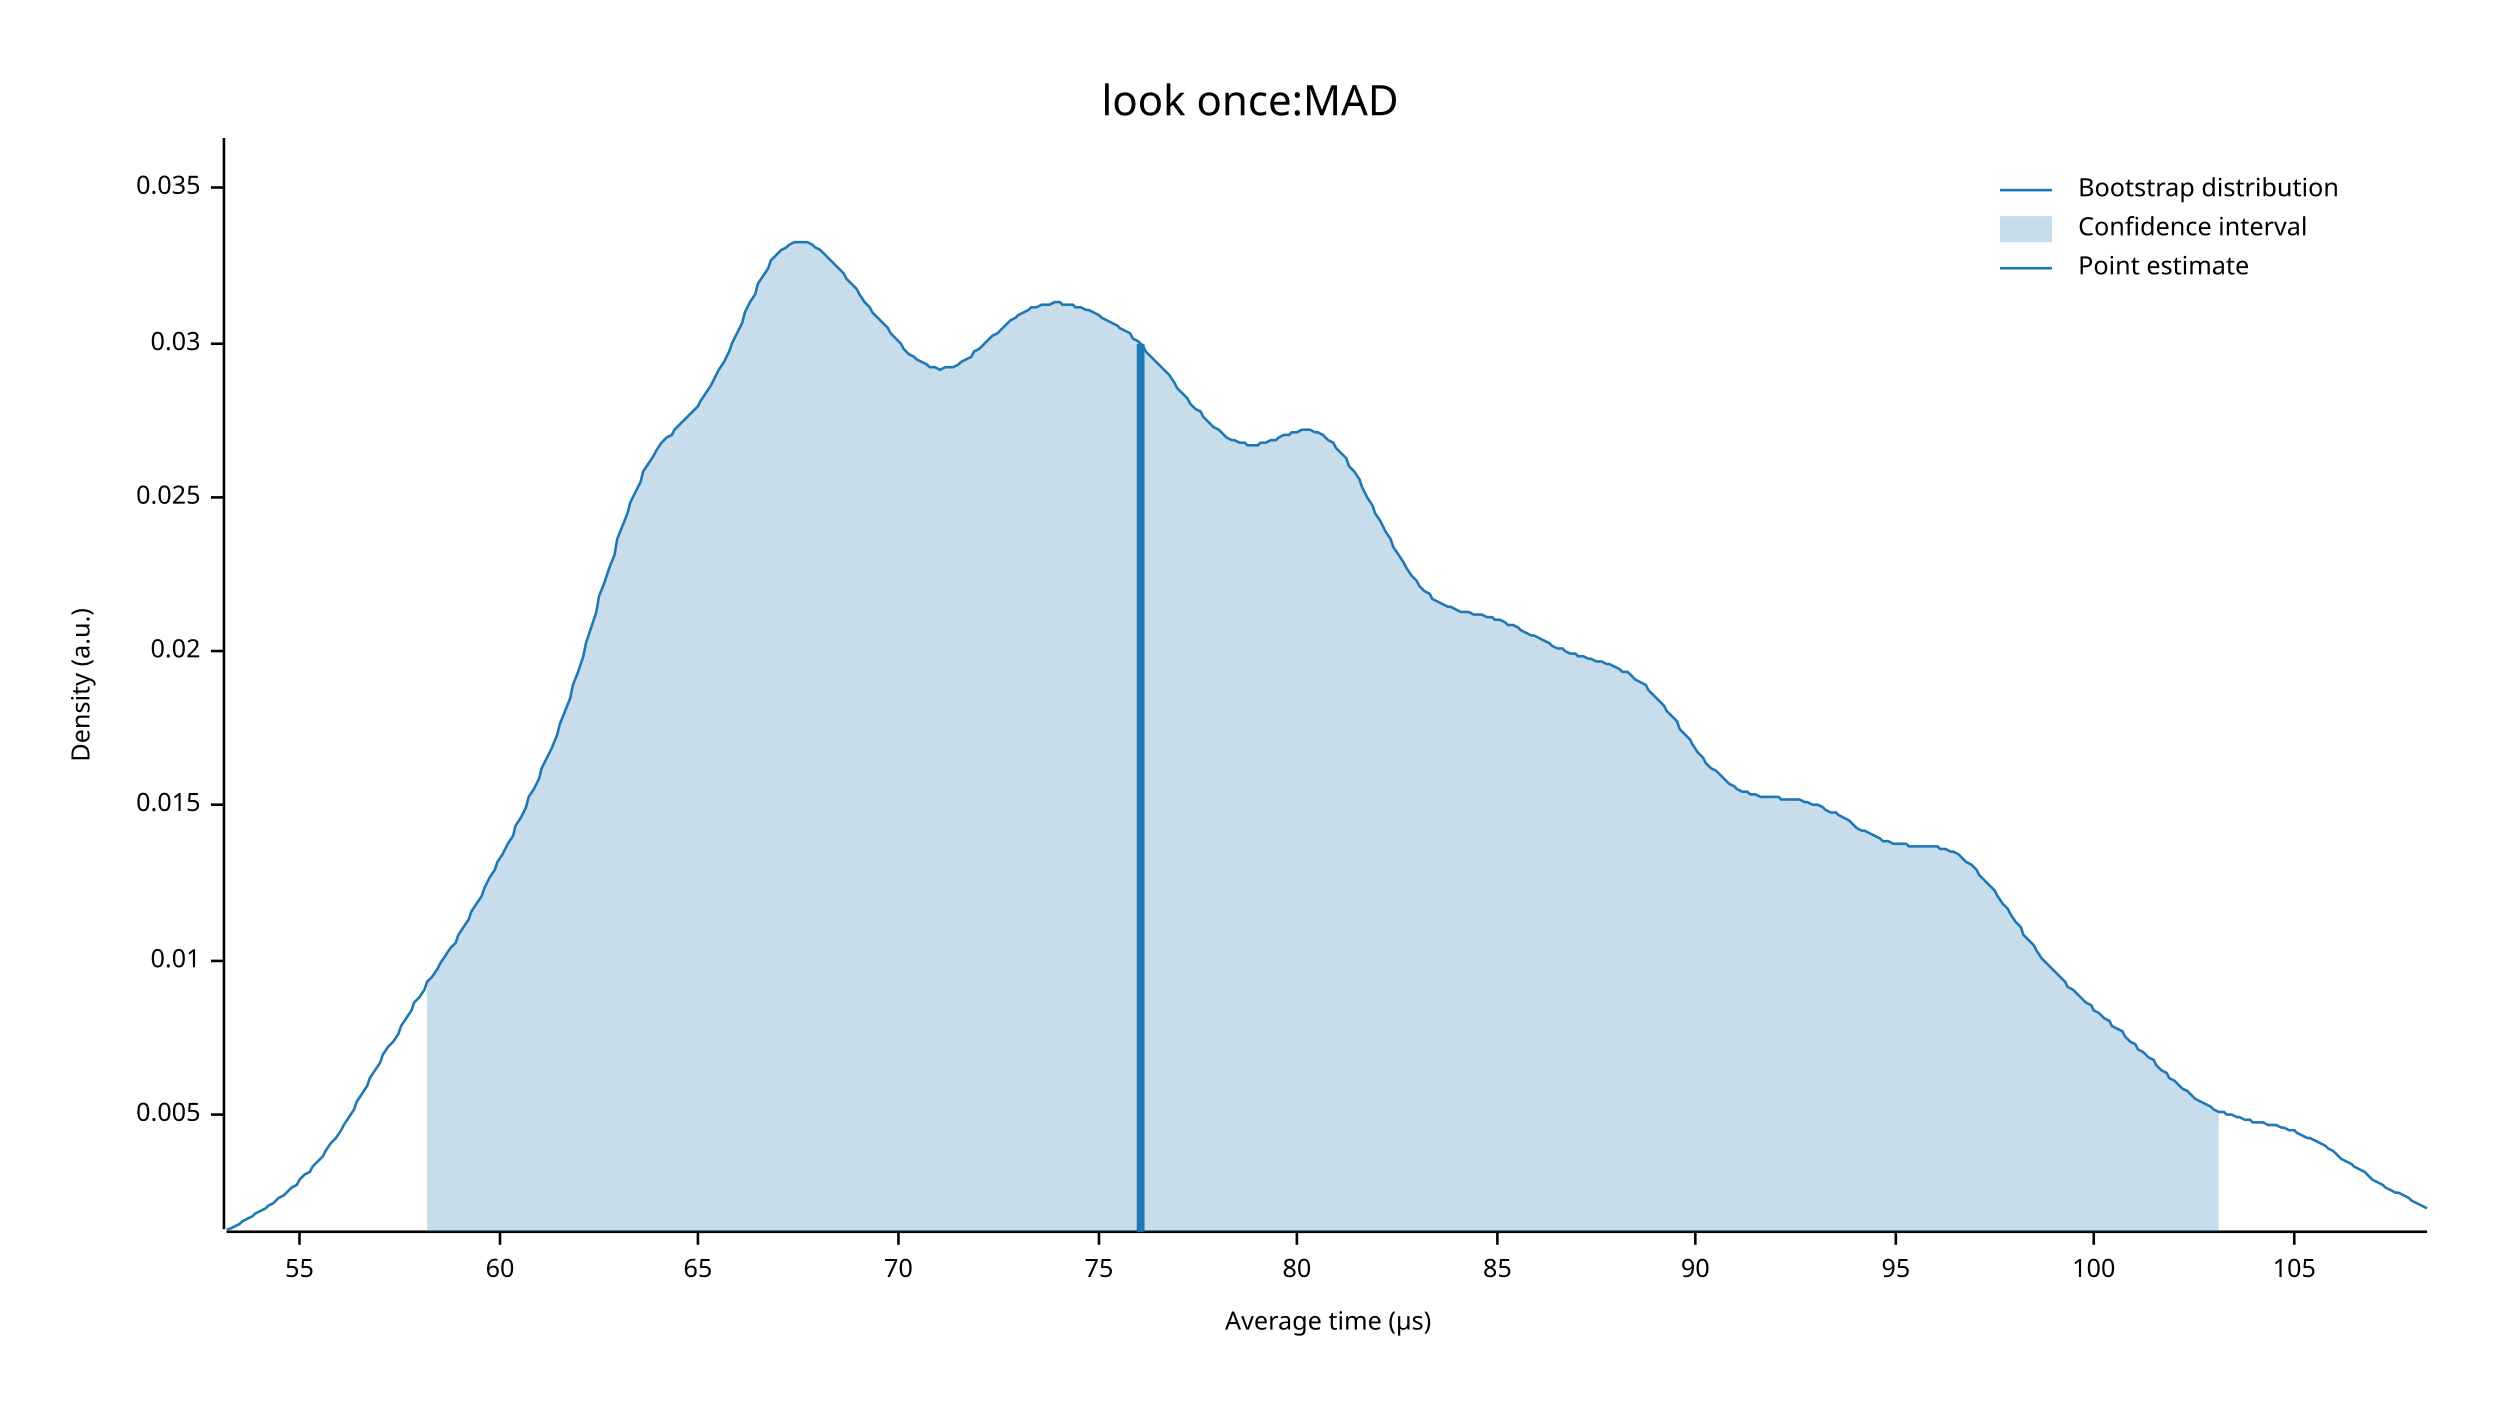
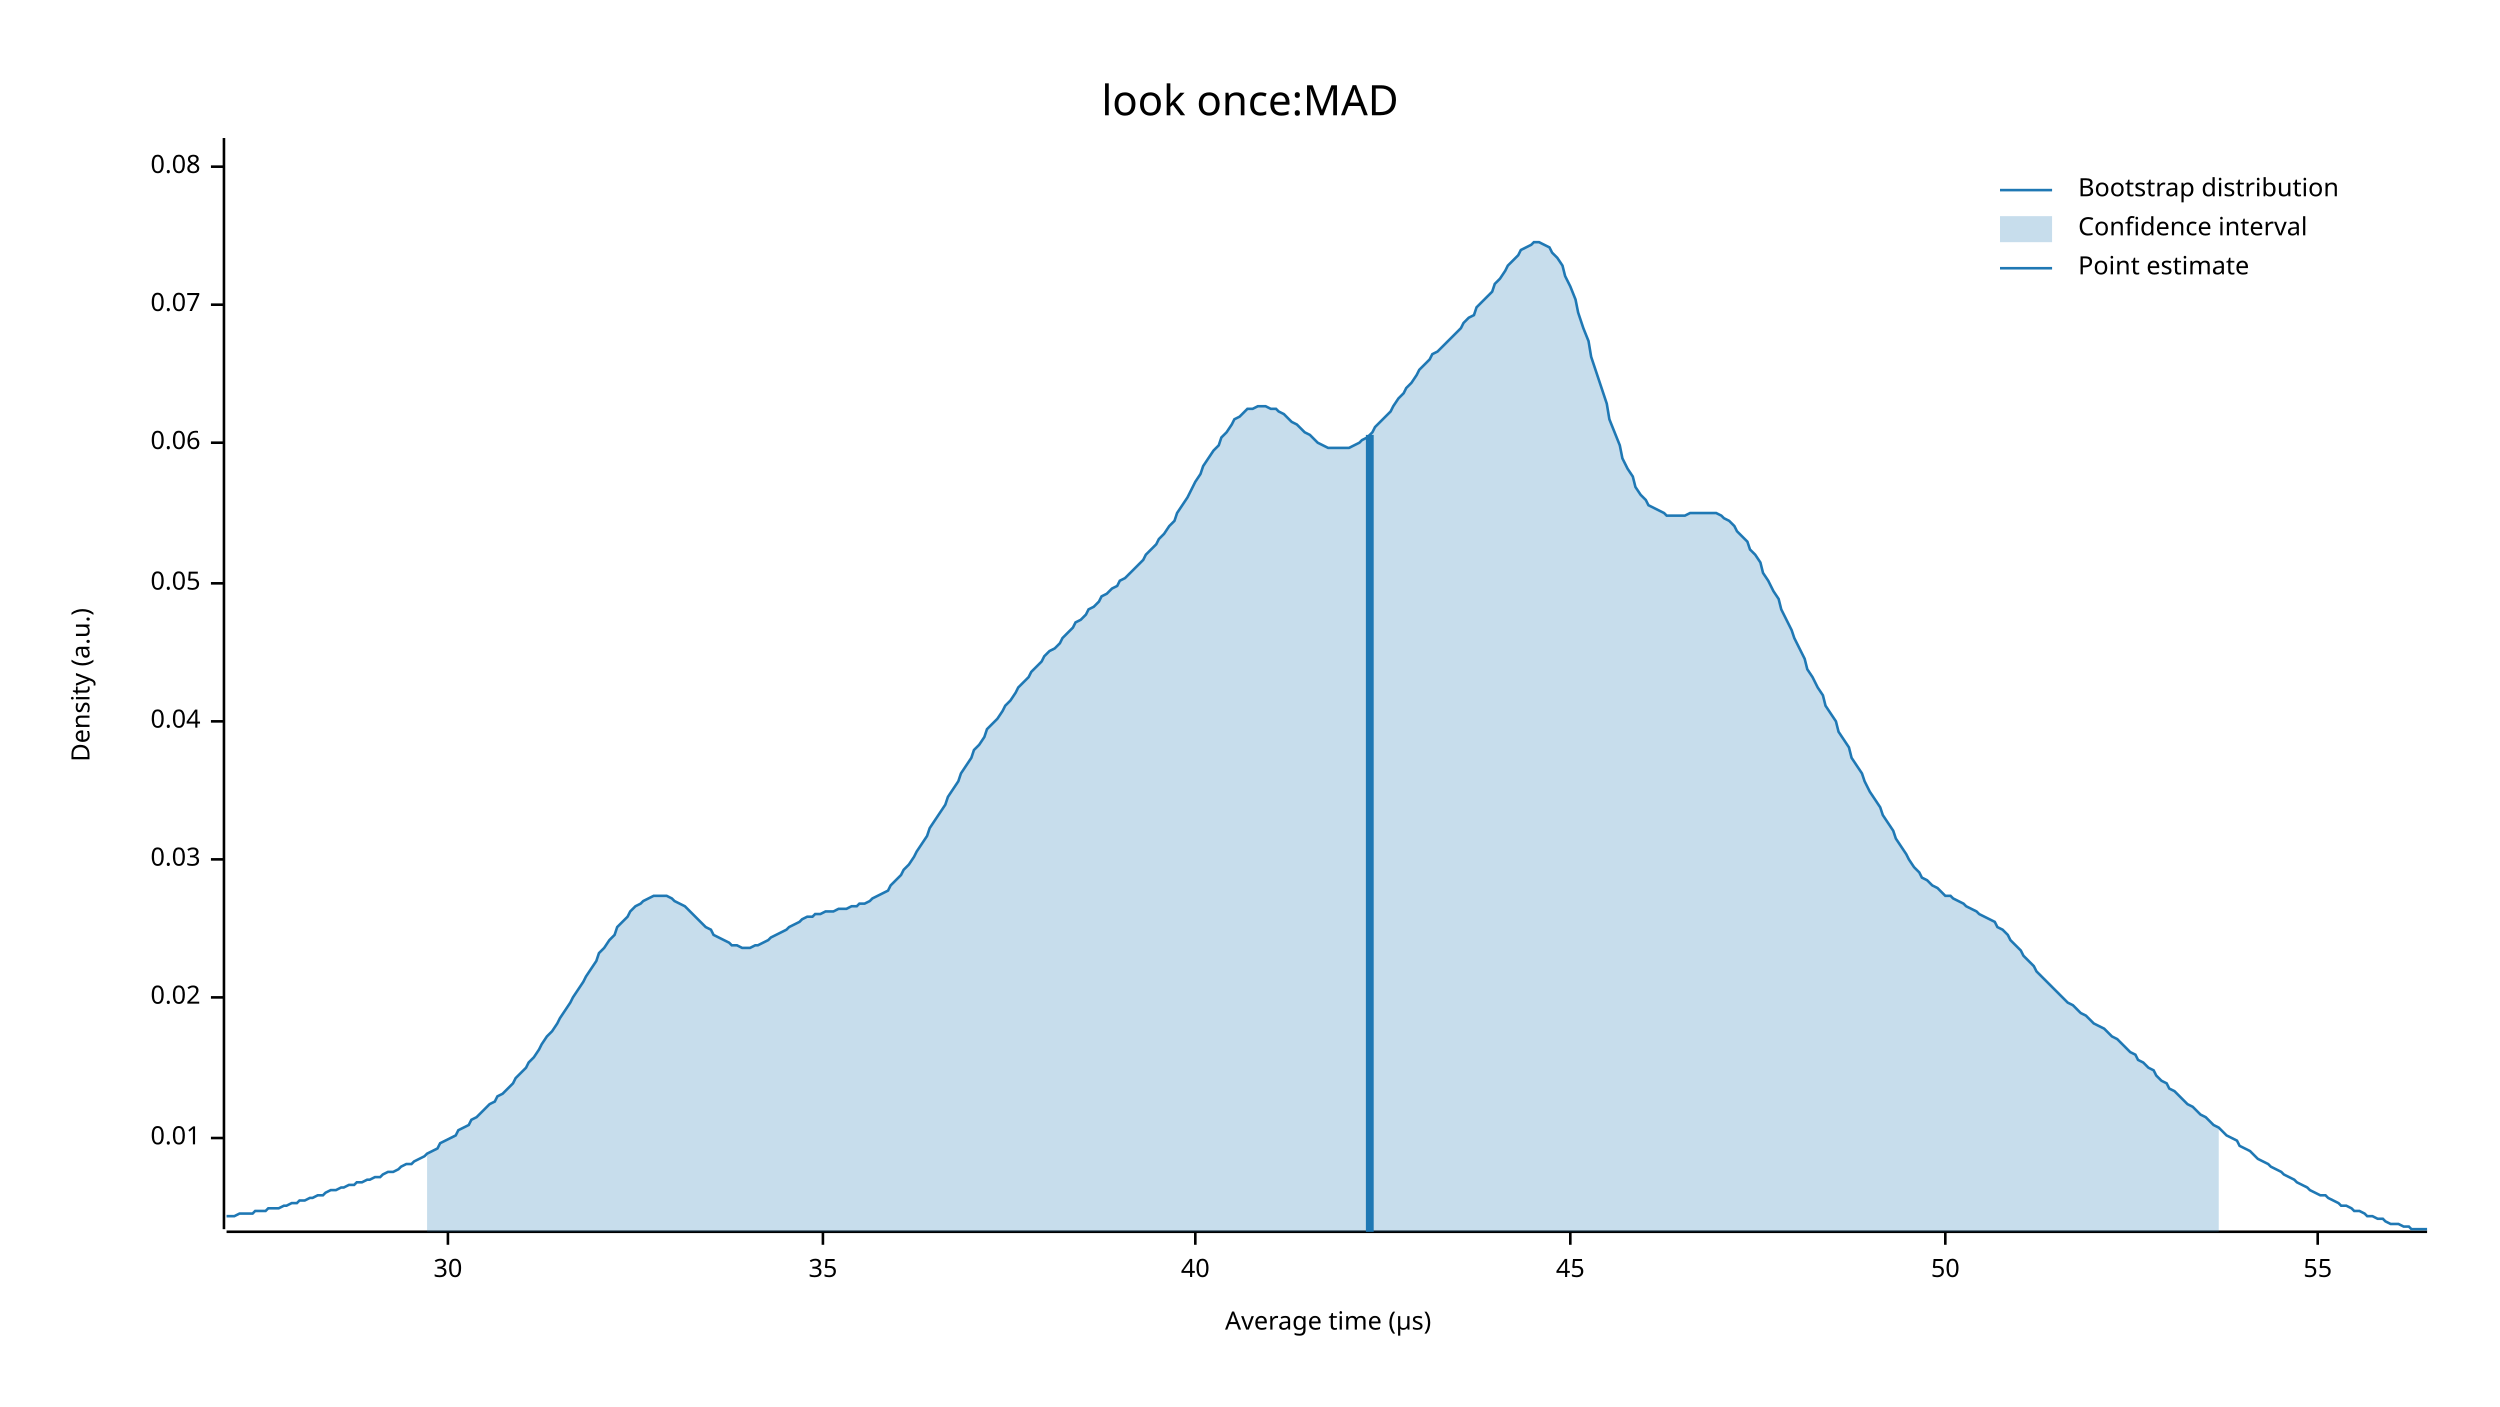
<svg xmlns="http://www.w3.org/2000/svg" width="960" height="540" viewBox="0 0 960 540">
  <text x="480" y="32" dy="0.76em" text-anchor="middle" font-family="sans-serif" font-size="16.129" opacity="1" fill="#000000">
look once:MAD
</text>
  <text x="27" y="263" dy="0.76em" text-anchor="middle" font-family="sans-serif" font-size="9.677" opacity="1" fill="#000000" transform="rotate(270, 27, 263)">
Density (a.u.)
</text>
  <text x="510" y="513" dy="-0.5ex" text-anchor="middle" font-family="sans-serif" font-size="9.677" opacity="1" fill="#000000">
Average time (µs)
</text>
  <polyline fill="none" opacity="1" stroke="#000000" stroke-width="1" points="86,53 86,472 " />
-   <text x="77" y="428" dy="0.5ex" text-anchor="end" font-family="sans-serif" font-size="9.677" opacity="1" fill="#000000">
- 0.005
- </text>
-   <polyline fill="none" opacity="1" stroke="#000000" stroke-width="1" points="81,428 86,428 " />
-   <text x="77" y="369" dy="0.5ex" text-anchor="end" font-family="sans-serif" font-size="9.677" opacity="1" fill="#000000">
+   <text x="77" y="437" dy="0.5ex" text-anchor="end" font-family="sans-serif" font-size="9.677" opacity="1" fill="#000000">
0.01
</text>
-   <polyline fill="none" opacity="1" stroke="#000000" stroke-width="1" points="81,369 86,369 " />
-   <text x="77" y="309" dy="0.5ex" text-anchor="end" font-family="sans-serif" font-size="9.677" opacity="1" fill="#000000">
- 0.015
- </text>
-   <polyline fill="none" opacity="1" stroke="#000000" stroke-width="1" points="81,309 86,309 " />
-   <text x="77" y="250" dy="0.5ex" text-anchor="end" font-family="sans-serif" font-size="9.677" opacity="1" fill="#000000">
+   <polyline fill="none" opacity="1" stroke="#000000" stroke-width="1" points="81,437 86,437 " />
+   <text x="77" y="383" dy="0.5ex" text-anchor="end" font-family="sans-serif" font-size="9.677" opacity="1" fill="#000000">
0.02
</text>
-   <polyline fill="none" opacity="1" stroke="#000000" stroke-width="1" points="81,250 86,250 " />
-   <text x="77" y="191" dy="0.5ex" text-anchor="end" font-family="sans-serif" font-size="9.677" opacity="1" fill="#000000">
- 0.025
- </text>
-   <polyline fill="none" opacity="1" stroke="#000000" stroke-width="1" points="81,191 86,191 " />
-   <text x="77" y="132" dy="0.5ex" text-anchor="end" font-family="sans-serif" font-size="9.677" opacity="1" fill="#000000">
+   <polyline fill="none" opacity="1" stroke="#000000" stroke-width="1" points="81,383 86,383 " />
+   <text x="77" y="330" dy="0.5ex" text-anchor="end" font-family="sans-serif" font-size="9.677" opacity="1" fill="#000000">
0.03
</text>
-   <polyline fill="none" opacity="1" stroke="#000000" stroke-width="1" points="81,132 86,132 " />
-   <text x="77" y="72" dy="0.5ex" text-anchor="end" font-family="sans-serif" font-size="9.677" opacity="1" fill="#000000">
- 0.035
+   <polyline fill="none" opacity="1" stroke="#000000" stroke-width="1" points="81,330 86,330 " />
+   <text x="77" y="277" dy="0.5ex" text-anchor="end" font-family="sans-serif" font-size="9.677" opacity="1" fill="#000000">
+ 0.04
</text>
-   <polyline fill="none" opacity="1" stroke="#000000" stroke-width="1" points="81,72 86,72 " />
+   <polyline fill="none" opacity="1" stroke="#000000" stroke-width="1" points="81,277 86,277 " />
+   <text x="77" y="224" dy="0.5ex" text-anchor="end" font-family="sans-serif" font-size="9.677" opacity="1" fill="#000000">
+ 0.05
+ </text>
+   <polyline fill="none" opacity="1" stroke="#000000" stroke-width="1" points="81,224 86,224 " />
+   <text x="77" y="170" dy="0.5ex" text-anchor="end" font-family="sans-serif" font-size="9.677" opacity="1" fill="#000000">
+ 0.06
+ </text>
+   <polyline fill="none" opacity="1" stroke="#000000" stroke-width="1" points="81,170 86,170 " />
+   <text x="77" y="117" dy="0.5ex" text-anchor="end" font-family="sans-serif" font-size="9.677" opacity="1" fill="#000000">
+ 0.07
+ </text>
+   <polyline fill="none" opacity="1" stroke="#000000" stroke-width="1" points="81,117 86,117 " />
+   <text x="77" y="64" dy="0.5ex" text-anchor="end" font-family="sans-serif" font-size="9.677" opacity="1" fill="#000000">
+ 0.08
+ </text>
+   <polyline fill="none" opacity="1" stroke="#000000" stroke-width="1" points="81,64 86,64 " />
  <polyline fill="none" opacity="1" stroke="#000000" stroke-width="1" points="87,473 932,473 " />
-   <text x="115" y="483" dy="0.76em" text-anchor="middle" font-family="sans-serif" font-size="9.677" opacity="1" fill="#000000">
+   <text x="172" y="483" dy="0.76em" text-anchor="middle" font-family="sans-serif" font-size="9.677" opacity="1" fill="#000000">
+ 30
+ </text>
+   <polyline fill="none" opacity="1" stroke="#000000" stroke-width="1" points="172,473 172,478 " />
+   <text x="316" y="483" dy="0.76em" text-anchor="middle" font-family="sans-serif" font-size="9.677" opacity="1" fill="#000000">
+ 35
+ </text>
+   <polyline fill="none" opacity="1" stroke="#000000" stroke-width="1" points="316,473 316,478 " />
+   <text x="459" y="483" dy="0.76em" text-anchor="middle" font-family="sans-serif" font-size="9.677" opacity="1" fill="#000000">
+ 40
+ </text>
+   <polyline fill="none" opacity="1" stroke="#000000" stroke-width="1" points="459,473 459,478 " />
+   <text x="603" y="483" dy="0.76em" text-anchor="middle" font-family="sans-serif" font-size="9.677" opacity="1" fill="#000000">
+ 45
+ </text>
+   <polyline fill="none" opacity="1" stroke="#000000" stroke-width="1" points="603,473 603,478 " />
+   <text x="747" y="483" dy="0.76em" text-anchor="middle" font-family="sans-serif" font-size="9.677" opacity="1" fill="#000000">
+ 50
+ </text>
+   <polyline fill="none" opacity="1" stroke="#000000" stroke-width="1" points="747,473 747,478 " />
+   <text x="890" y="483" dy="0.76em" text-anchor="middle" font-family="sans-serif" font-size="9.677" opacity="1" fill="#000000">
55
</text>
-   <polyline fill="none" opacity="1" stroke="#000000" stroke-width="1" points="115,473 115,478 " />
-   <text x="192" y="483" dy="0.76em" text-anchor="middle" font-family="sans-serif" font-size="9.677" opacity="1" fill="#000000">
- 60
- </text>
-   <polyline fill="none" opacity="1" stroke="#000000" stroke-width="1" points="192,473 192,478 " />
-   <text x="268" y="483" dy="0.76em" text-anchor="middle" font-family="sans-serif" font-size="9.677" opacity="1" fill="#000000">
- 65
- </text>
-   <polyline fill="none" opacity="1" stroke="#000000" stroke-width="1" points="268,473 268,478 " />
-   <text x="345" y="483" dy="0.76em" text-anchor="middle" font-family="sans-serif" font-size="9.677" opacity="1" fill="#000000">
- 70
- </text>
-   <polyline fill="none" opacity="1" stroke="#000000" stroke-width="1" points="345,473 345,478 " />
-   <text x="422" y="483" dy="0.76em" text-anchor="middle" font-family="sans-serif" font-size="9.677" opacity="1" fill="#000000">
- 75
- </text>
-   <polyline fill="none" opacity="1" stroke="#000000" stroke-width="1" points="422,473 422,478 " />
-   <text x="498" y="483" dy="0.76em" text-anchor="middle" font-family="sans-serif" font-size="9.677" opacity="1" fill="#000000">
- 80
- </text>
-   <polyline fill="none" opacity="1" stroke="#000000" stroke-width="1" points="498,473 498,478 " />
-   <text x="575" y="483" dy="0.76em" text-anchor="middle" font-family="sans-serif" font-size="9.677" opacity="1" fill="#000000">
- 85
- </text>
-   <polyline fill="none" opacity="1" stroke="#000000" stroke-width="1" points="575,473 575,478 " />
-   <text x="651" y="483" dy="0.76em" text-anchor="middle" font-family="sans-serif" font-size="9.677" opacity="1" fill="#000000">
- 90
- </text>
-   <polyline fill="none" opacity="1" stroke="#000000" stroke-width="1" points="651,473 651,478 " />
-   <text x="728" y="483" dy="0.76em" text-anchor="middle" font-family="sans-serif" font-size="9.677" opacity="1" fill="#000000">
- 95
- </text>
-   <polyline fill="none" opacity="1" stroke="#000000" stroke-width="1" points="728,473 728,478 " />
-   <text x="804" y="483" dy="0.76em" text-anchor="middle" font-family="sans-serif" font-size="9.677" opacity="1" fill="#000000">
- 100
- </text>
-   <polyline fill="none" opacity="1" stroke="#000000" stroke-width="1" points="804,473 804,478 " />
-   <text x="881" y="483" dy="0.76em" text-anchor="middle" font-family="sans-serif" font-size="9.677" opacity="1" fill="#000000">
- 105
- </text>
-   <polyline fill="none" opacity="1" stroke="#000000" stroke-width="1" points="881,473 881,478 " />
-   <polyline fill="none" opacity="1" stroke="#1F78B4" stroke-width="1" points="87,472 88,472 90,471 92,470 93,469 95,468 97,467 98,466 100,465 102,464 103,463 105,462 107,460 109,459 110,458 112,456 114,455 115,453 117,451 119,450 120,448 122,446 124,444 125,442 127,439 129,437 131,434 132,432 134,429 136,426 137,423 139,420 141,417 142,414 144,411 146,408 147,405 149,402 151,400 153,397 154,394 156,391 158,388 159,385 161,383 163,380 164,377 166,375 168,372 169,370 171,367 173,364 175,362 176,359 178,356 180,353 181,350 183,347 185,344 186,341 188,337 190,334 191,331 193,328 195,324 197,321 198,317 200,314 202,310 203,306 205,303 207,299 208,295 210,291 212,287 214,282 215,278 217,273 219,268 220,263 222,258 224,252 225,247 227,241 229,235 230,229 232,224 234,218 236,213 237,207 239,202 241,197 242,193 244,189 246,185 247,181 249,178 251,175 252,173 254,170 256,168 258,167 259,165 261,163 263,161 264,160 266,158 268,156 269,154 271,151 273,148 274,146 276,142 278,139 280,135 281,132 283,128 285,124 286,120 288,116 290,113 291,109 293,106 295,103 296,100 298,98 300,96 302,95 303,94 305,93 307,93 308,93 310,93 312,94 313,95 315,96 317,98 318,99 320,101 322,103 324,105 325,107 327,109 329,111 330,113 332,116 334,118 335,120 337,122 339,124 341,126 342,128 344,130 346,132 347,134 349,136 351,137 352,138 354,139 356,140 357,141 359,141 361,142 363,141 364,141 366,141 368,140 369,139 371,138 373,137 374,135 376,134 378,132 379,131 381,129 383,128 385,126 386,125 388,123 390,122 391,121 393,120 395,119 396,118 398,118 400,117 401,117 403,117 405,116 407,116 408,117 410,117 412,117 413,118 415,118 417,119 418,119 420,120 422,121 423,122 425,123 427,124 429,125 430,126 432,127 434,128 435,130 437,131 439,133 440,135 442,137 444,139 445,140 447,142 449,144 451,147 452,149 454,151 456,153 457,155 459,157 461,158 462,160 464,162 466,164 468,165 469,166 471,168 473,169 474,169 476,170 478,170 479,171 481,171 483,171 484,170 486,170 488,169 490,169 491,168 493,167 495,167 496,166 498,166 500,165 501,165 503,165 505,166 506,166 508,167 510,169 512,170 513,172 515,174 517,176 518,179 520,181 522,184 523,187 525,191 527,194 528,197 530,200 532,204 534,207 535,210 537,213 539,216 540,218 542,221 544,223 545,225 547,227 549,228 550,230 552,231 554,232 556,233 557,233 559,234 561,235 562,235 564,235 566,236 567,236 569,236 571,237 573,237 574,238 576,238 578,239 579,240 581,240 583,241 584,242 586,243 588,244 589,244 591,245 593,246 595,247 596,248 598,249 600,249 601,250 603,251 605,251 606,252 608,252 610,253 611,253 613,254 615,254 617,255 618,255 620,256 622,257 623,258 625,258 627,260 628,261 630,262 632,263 633,265 635,267 637,269 639,271 640,273 642,275 644,277 645,280 647,282 649,284 650,286 652,289 654,291 655,293 657,295 659,296 661,298 662,299 664,301 666,302 667,303 669,304 671,304 672,305 674,305 676,306 677,306 679,306 681,306 683,306 684,307 686,307 688,307 689,307 691,307 693,308 694,308 696,309 698,309 700,310 701,311 703,312 705,312 706,313 708,314 710,315 711,316 713,318 715,319 716,319 718,320 720,321 722,322 723,323 725,323 727,324 728,324 730,324 732,324 733,325 735,325 737,325 738,325 740,325 742,325 744,325 745,326 747,326 749,327 750,327 752,328 754,330 755,331 757,332 759,334 760,336 762,338 764,340 766,342 767,344 769,347 771,349 772,351 774,354 776,356 777,359 779,361 781,363 782,365 784,368 786,370 788,372 789,373 791,375 793,377 794,379 796,380 798,382 799,383 801,385 803,386 804,388 806,389 808,391 810,392 811,394 813,395 815,396 816,398 818,400 820,401 821,403 823,404 825,406 827,407 828,409 830,411 832,412 833,414 835,415 837,417 838,418 840,419 842,421 843,422 845,423 847,424 849,425 850,426 852,427 854,427 855,428 857,428 859,429 860,429 862,430 864,430 865,431 867,431 869,431 871,432 872,432 874,432 876,433 877,433 879,434 881,434 882,435 884,436 886,437 887,437 889,438 891,439 893,440 894,441 896,442 898,444 899,445 901,446 903,447 904,448 906,449 908,450 909,451 911,453 913,454 915,455 916,456 918,457 920,458 921,458 923,459 925,460 926,461 928,462 930,463 932,464 " />
-   <polygon opacity="0.25" fill="#1F78B4" points="164,377 166,375 168,372 169,370 171,367 173,364 175,362 176,359 178,356 180,353 181,350 183,347 185,344 186,341 188,337 190,334 191,331 193,328 195,324 197,321 198,317 200,314 202,310 203,306 205,303 207,299 208,295 210,291 212,287 214,282 215,278 217,273 219,268 220,263 222,258 224,252 225,247 227,241 229,235 230,229 232,224 234,218 236,213 237,207 239,202 241,197 242,193 244,189 246,185 247,181 249,178 251,175 252,173 254,170 256,168 258,167 259,165 261,163 263,161 264,160 266,158 268,156 269,154 271,151 273,148 274,146 276,142 278,139 280,135 281,132 283,128 285,124 286,120 288,116 290,113 291,109 293,106 295,103 296,100 298,98 300,96 302,95 303,94 305,93 307,93 308,93 310,93 312,94 313,95 315,96 317,98 318,99 320,101 322,103 324,105 325,107 327,109 329,111 330,113 332,116 334,118 335,120 337,122 339,124 341,126 342,128 344,130 346,132 347,134 349,136 351,137 352,138 354,139 356,140 357,141 359,141 361,142 363,141 364,141 366,141 368,140 369,139 371,138 373,137 374,135 376,134 378,132 379,131 381,129 383,128 385,126 386,125 388,123 390,122 391,121 393,120 395,119 396,118 398,118 400,117 401,117 403,117 405,116 407,116 408,117 410,117 412,117 413,118 415,118 417,119 418,119 420,120 422,121 423,122 425,123 427,124 429,125 430,126 432,127 434,128 435,130 437,131 439,133 440,135 442,137 444,139 445,140 447,142 449,144 451,147 452,149 454,151 456,153 457,155 459,157 461,158 462,160 464,162 466,164 468,165 469,166 471,168 473,169 474,169 476,170 478,170 479,171 481,171 483,171 484,170 486,170 488,169 490,169 491,168 493,167 495,167 496,166 498,166 500,165 501,165 503,165 505,166 506,166 508,167 510,169 512,170 513,172 515,174 517,176 518,179 520,181 522,184 523,187 525,191 527,194 528,197 530,200 532,204 534,207 535,210 537,213 539,216 540,218 542,221 544,223 545,225 547,227 549,228 550,230 552,231 554,232 556,233 557,233 559,234 561,235 562,235 564,235 566,236 567,236 569,236 571,237 573,237 574,238 576,238 578,239 579,240 581,240 583,241 584,242 586,243 588,244 589,244 591,245 593,246 595,247 596,248 598,249 600,249 601,250 603,251 605,251 606,252 608,252 610,253 611,253 613,254 615,254 617,255 618,255 620,256 622,257 623,258 625,258 627,260 628,261 630,262 632,263 633,265 635,267 637,269 639,271 640,273 642,275 644,277 645,280 647,282 649,284 650,286 652,289 654,291 655,293 657,295 659,296 661,298 662,299 664,301 666,302 667,303 669,304 671,304 672,305 674,305 676,306 677,306 679,306 681,306 683,306 684,307 686,307 688,307 689,307 691,307 693,308 694,308 696,309 698,309 700,310 701,311 703,312 705,312 706,313 708,314 710,315 711,316 713,318 715,319 716,319 718,320 720,321 722,322 723,323 725,323 727,324 728,324 730,324 732,324 733,325 735,325 737,325 738,325 740,325 742,325 744,325 745,326 747,326 749,327 750,327 752,328 754,330 755,331 757,332 759,334 760,336 762,338 764,340 766,342 767,344 769,347 771,349 772,351 774,354 776,356 777,359 779,361 781,363 782,365 784,368 786,370 788,372 789,373 791,375 793,377 794,379 796,380 798,382 799,383 801,385 803,386 804,388 806,389 808,391 810,392 811,394 813,395 815,396 816,398 818,400 820,401 821,403 823,404 825,406 827,407 828,409 830,411 832,412 833,414 835,415 837,417 838,418 840,419 842,421 843,422 845,423 847,424 849,425 850,426 852,427 852,473 164,473 " />
-   <polyline fill="none" opacity="1" stroke="#1F78B4" stroke-width="3" points="438,473 438,132 " />
+   <polyline fill="none" opacity="1" stroke="#000000" stroke-width="1" points="890,473 890,478 " />
+   <polyline fill="none" opacity="1" stroke="#1F78B4" stroke-width="1" points="87,467 88,467 90,467 92,466 93,466 95,466 97,466 98,465 100,465 102,465 103,464 105,464 107,464 109,463 110,463 112,462 114,462 115,461 117,461 119,460 120,460 122,459 124,459 125,458 127,457 129,457 131,456 132,456 134,455 136,455 137,454 139,454 141,453 142,453 144,452 146,452 147,451 149,450 151,450 153,449 154,448 156,447 158,447 159,446 161,445 163,444 164,443 166,442 168,441 169,439 171,438 173,437 175,436 176,434 178,433 180,432 181,430 183,429 185,427 186,426 188,424 190,423 191,421 193,420 195,418 197,416 198,414 200,412 202,410 203,408 205,406 207,403 208,401 210,398 212,396 214,393 215,391 217,388 219,385 220,383 222,380 224,377 225,375 227,372 229,369 230,366 232,364 234,361 236,359 237,356 239,354 241,352 242,350 244,348 246,347 247,346 249,345 251,344 252,344 254,344 256,344 258,345 259,346 261,347 263,348 264,349 266,351 268,353 269,354 271,356 273,357 274,359 276,360 278,361 280,362 281,363 283,363 285,364 286,364 288,364 290,363 291,363 293,362 295,361 296,360 298,359 300,358 302,357 303,356 305,355 307,354 308,353 310,352 312,352 313,351 315,351 317,350 318,350 320,350 322,349 324,349 325,349 327,348 329,348 330,347 332,347 334,346 335,345 337,344 339,343 341,342 342,340 344,338 346,336 347,334 349,332 351,329 352,327 354,324 356,321 357,318 359,315 361,312 363,309 364,306 366,303 368,300 369,297 371,294 373,291 374,288 376,286 378,283 379,280 381,278 383,276 385,273 386,271 388,269 390,266 391,264 393,262 395,260 396,258 398,256 400,254 401,252 403,250 405,249 407,247 408,245 410,243 412,241 413,239 415,238 417,236 418,234 420,233 422,231 423,229 425,228 427,226 429,225 430,223 432,222 434,220 435,219 437,217 439,215 440,213 442,211 444,209 445,207 447,205 449,202 451,200 452,197 454,194 456,191 457,189 459,185 461,182 462,179 464,176 466,173 468,171 469,168 471,166 473,163 474,161 476,160 478,158 479,157 481,157 483,156 484,156 486,156 488,157 490,157 491,158 493,159 495,161 496,162 498,163 500,165 501,166 503,167 505,169 506,170 508,171 510,172 512,172 513,172 515,172 517,172 518,172 520,171 522,170 523,169 525,168 527,166 528,164 530,162 532,160 534,158 535,156 537,153 539,151 540,149 542,147 544,144 545,142 547,140 549,138 550,136 552,135 554,133 556,131 557,130 559,128 561,126 562,124 564,122 566,121 567,118 569,116 571,114 573,112 574,109 576,107 578,104 579,102 581,100 583,98 584,96 586,95 588,94 589,93 591,93 593,94 595,95 596,97 598,99 600,102 601,106 603,110 605,115 606,120 608,126 610,131 611,137 613,143 615,149 617,155 618,161 620,166 622,171 623,176 625,180 627,183 628,187 630,190 632,192 633,194 635,195 637,196 639,197 640,198 642,198 644,198 645,198 647,198 649,197 650,197 652,197 654,197 655,197 657,197 659,197 661,198 662,199 664,200 666,202 667,204 669,206 671,208 672,211 674,213 676,216 677,220 679,223 681,227 683,230 684,234 686,238 688,242 689,245 691,249 693,253 694,257 696,260 698,264 700,267 701,271 703,274 705,277 706,281 708,284 710,287 711,291 713,294 715,297 716,300 718,304 720,307 722,310 723,313 725,316 727,319 728,322 730,325 732,328 733,330 735,333 737,335 738,337 740,338 742,340 744,341 745,342 747,344 749,344 750,345 752,346 754,347 755,348 757,349 759,350 760,351 762,352 764,353 766,354 767,356 769,357 771,359 772,361 774,363 776,365 777,367 779,369 781,371 782,373 784,375 786,377 788,379 789,380 791,382 793,384 794,385 796,386 798,388 799,389 801,390 803,392 804,393 806,394 808,395 810,397 811,398 813,399 815,401 816,402 818,404 820,405 821,407 823,408 825,410 827,411 828,413 830,415 832,416 833,418 835,419 837,421 838,422 840,424 842,425 843,426 845,428 847,429 849,431 850,432 852,433 854,435 855,436 857,437 859,438 860,440 862,441 864,442 865,443 867,445 869,446 871,447 872,448 874,449 876,450 877,451 879,452 881,453 882,454 884,455 886,456 887,457 889,458 891,459 893,459 894,460 896,461 898,462 899,463 901,463 903,464 904,465 906,465 908,466 909,467 911,467 913,468 915,468 916,469 918,470 920,470 921,470 923,471 925,471 926,472 928,472 930,472 932,472 " />
+   <polygon opacity="0.25" fill="#1F78B4" points="164,443 166,442 168,441 169,439 171,438 173,437 175,436 176,434 178,433 180,432 181,430 183,429 185,427 186,426 188,424 190,423 191,421 193,420 195,418 197,416 198,414 200,412 202,410 203,408 205,406 207,403 208,401 210,398 212,396 214,393 215,391 217,388 219,385 220,383 222,380 224,377 225,375 227,372 229,369 230,366 232,364 234,361 236,359 237,356 239,354 241,352 242,350 244,348 246,347 247,346 249,345 251,344 252,344 254,344 256,344 258,345 259,346 261,347 263,348 264,349 266,351 268,353 269,354 271,356 273,357 274,359 276,360 278,361 280,362 281,363 283,363 285,364 286,364 288,364 290,363 291,363 293,362 295,361 296,360 298,359 300,358 302,357 303,356 305,355 307,354 308,353 310,352 312,352 313,351 315,351 317,350 318,350 320,350 322,349 324,349 325,349 327,348 329,348 330,347 332,347 334,346 335,345 337,344 339,343 341,342 342,340 344,338 346,336 347,334 349,332 351,329 352,327 354,324 356,321 357,318 359,315 361,312 363,309 364,306 366,303 368,300 369,297 371,294 373,291 374,288 376,286 378,283 379,280 381,278 383,276 385,273 386,271 388,269 390,266 391,264 393,262 395,260 396,258 398,256 400,254 401,252 403,250 405,249 407,247 408,245 410,243 412,241 413,239 415,238 417,236 418,234 420,233 422,231 423,229 425,228 427,226 429,225 430,223 432,222 434,220 435,219 437,217 439,215 440,213 442,211 444,209 445,207 447,205 449,202 451,200 452,197 454,194 456,191 457,189 459,185 461,182 462,179 464,176 466,173 468,171 469,168 471,166 473,163 474,161 476,160 478,158 479,157 481,157 483,156 484,156 486,156 488,157 490,157 491,158 493,159 495,161 496,162 498,163 500,165 501,166 503,167 505,169 506,170 508,171 510,172 512,172 513,172 515,172 517,172 518,172 520,171 522,170 523,169 525,168 527,166 528,164 530,162 532,160 534,158 535,156 537,153 539,151 540,149 542,147 544,144 545,142 547,140 549,138 550,136 552,135 554,133 556,131 557,130 559,128 561,126 562,124 564,122 566,121 567,118 569,116 571,114 573,112 574,109 576,107 578,104 579,102 581,100 583,98 584,96 586,95 588,94 589,93 591,93 593,94 595,95 596,97 598,99 600,102 601,106 603,110 605,115 606,120 608,126 610,131 611,137 613,143 615,149 617,155 618,161 620,166 622,171 623,176 625,180 627,183 628,187 630,190 632,192 633,194 635,195 637,196 639,197 640,198 642,198 644,198 645,198 647,198 649,197 650,197 652,197 654,197 655,197 657,197 659,197 661,198 662,199 664,200 666,202 667,204 669,206 671,208 672,211 674,213 676,216 677,220 679,223 681,227 683,230 684,234 686,238 688,242 689,245 691,249 693,253 694,257 696,260 698,264 700,267 701,271 703,274 705,277 706,281 708,284 710,287 711,291 713,294 715,297 716,300 718,304 720,307 722,310 723,313 725,316 727,319 728,322 730,325 732,328 733,330 735,333 737,335 738,337 740,338 742,340 744,341 745,342 747,344 749,344 750,345 752,346 754,347 755,348 757,349 759,350 760,351 762,352 764,353 766,354 767,356 769,357 771,359 772,361 774,363 776,365 777,367 779,369 781,371 782,373 784,375 786,377 788,379 789,380 791,382 793,384 794,385 796,386 798,388 799,389 801,390 803,392 804,393 806,394 808,395 810,397 811,398 813,399 815,401 816,402 818,404 820,405 821,407 823,408 825,410 827,411 828,413 830,415 832,416 833,418 835,419 837,421 838,422 840,424 842,425 843,426 845,428 847,429 849,431 850,432 852,433 852,473 164,473 " />
+   <polyline fill="none" opacity="1" stroke="#1F78B4" stroke-width="3" points="526,473 526,167 " />
  <text x="798" y="68" dy="0.76em" text-anchor="start" font-family="sans-serif" font-size="9.677" opacity="1" fill="#000000">
Bootstrap distribution
</text>
  <text x="798" y="83" dy="0.76em" text-anchor="start" font-family="sans-serif" font-size="9.677" opacity="1" fill="#000000">
Confidence interval
</text>
  <text x="798" y="98" dy="0.76em" text-anchor="start" font-family="sans-serif" font-size="9.677" opacity="1" fill="#000000">
Point estimate
</text>
  <polyline fill="none" opacity="1" stroke="#1F78B4" stroke-width="1" points="768,73 788,73 " />
  <rect x="768" y="83" width="20" height="10" opacity="0.25" fill="#1F78B4" stroke="none" />
  <polyline fill="none" opacity="1" stroke="#1F78B4" stroke-width="1" points="768,103 788,103 " />
</svg>
